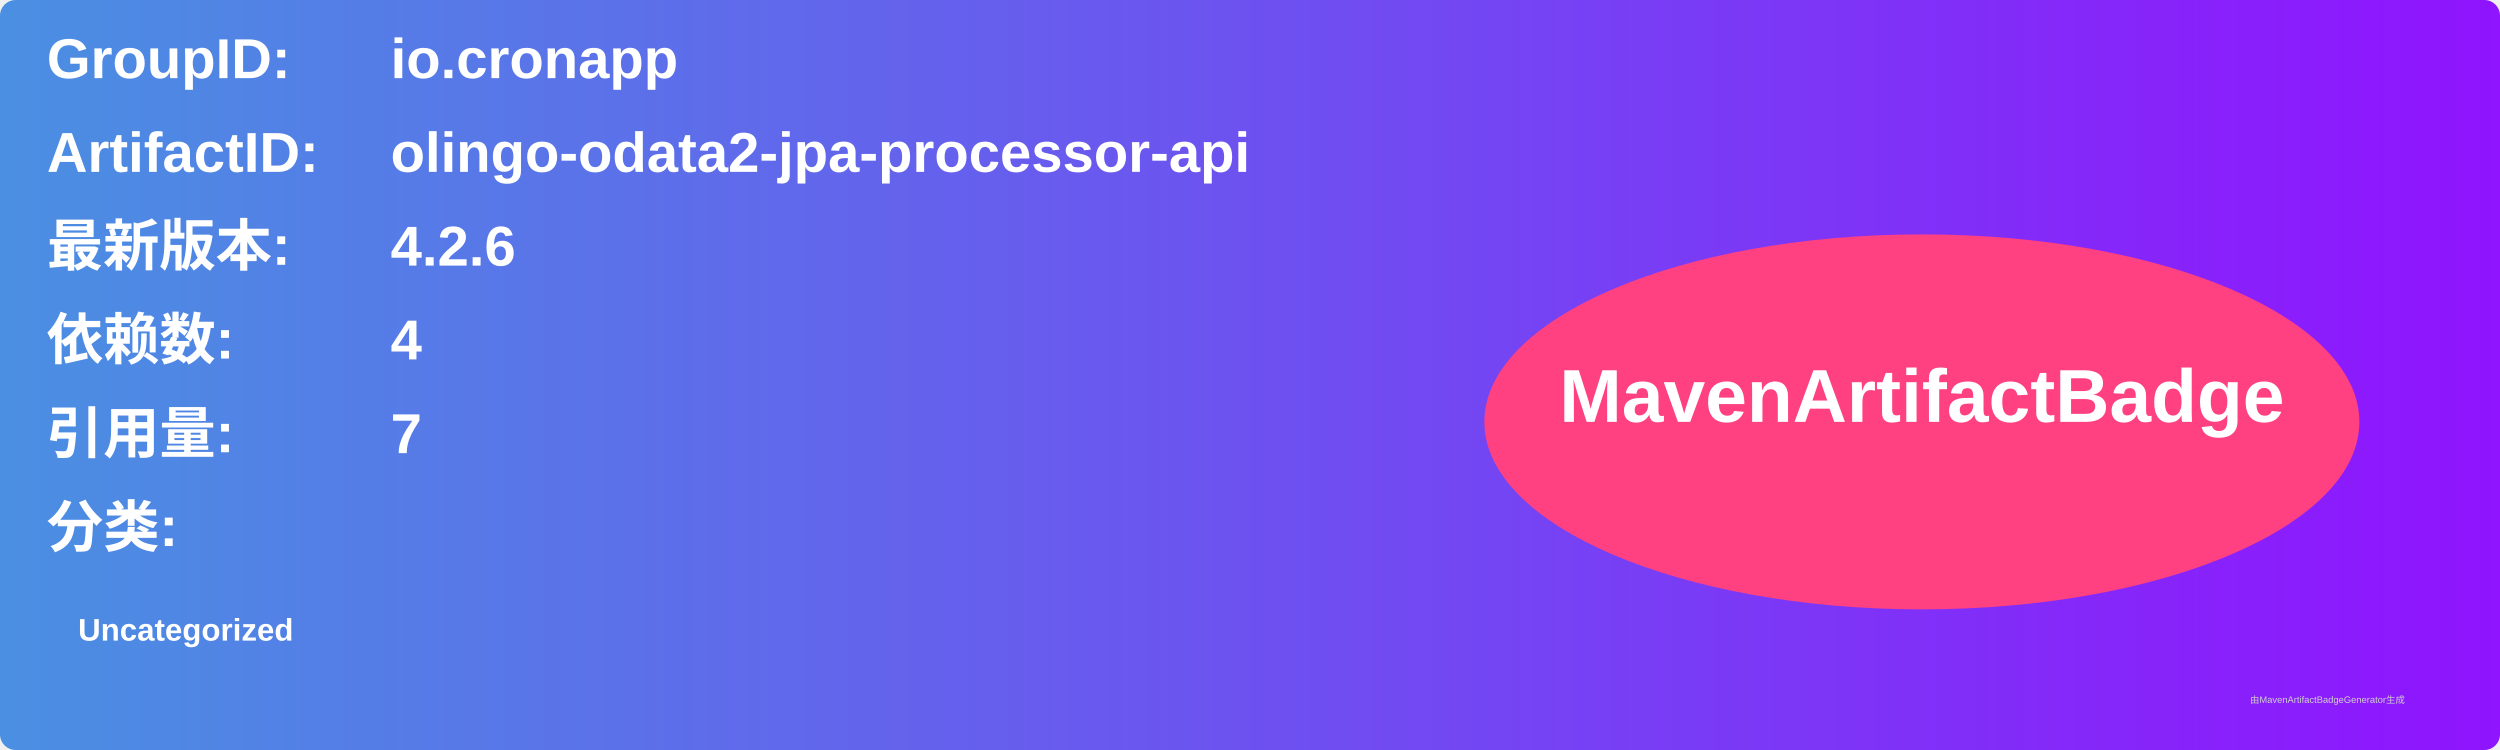
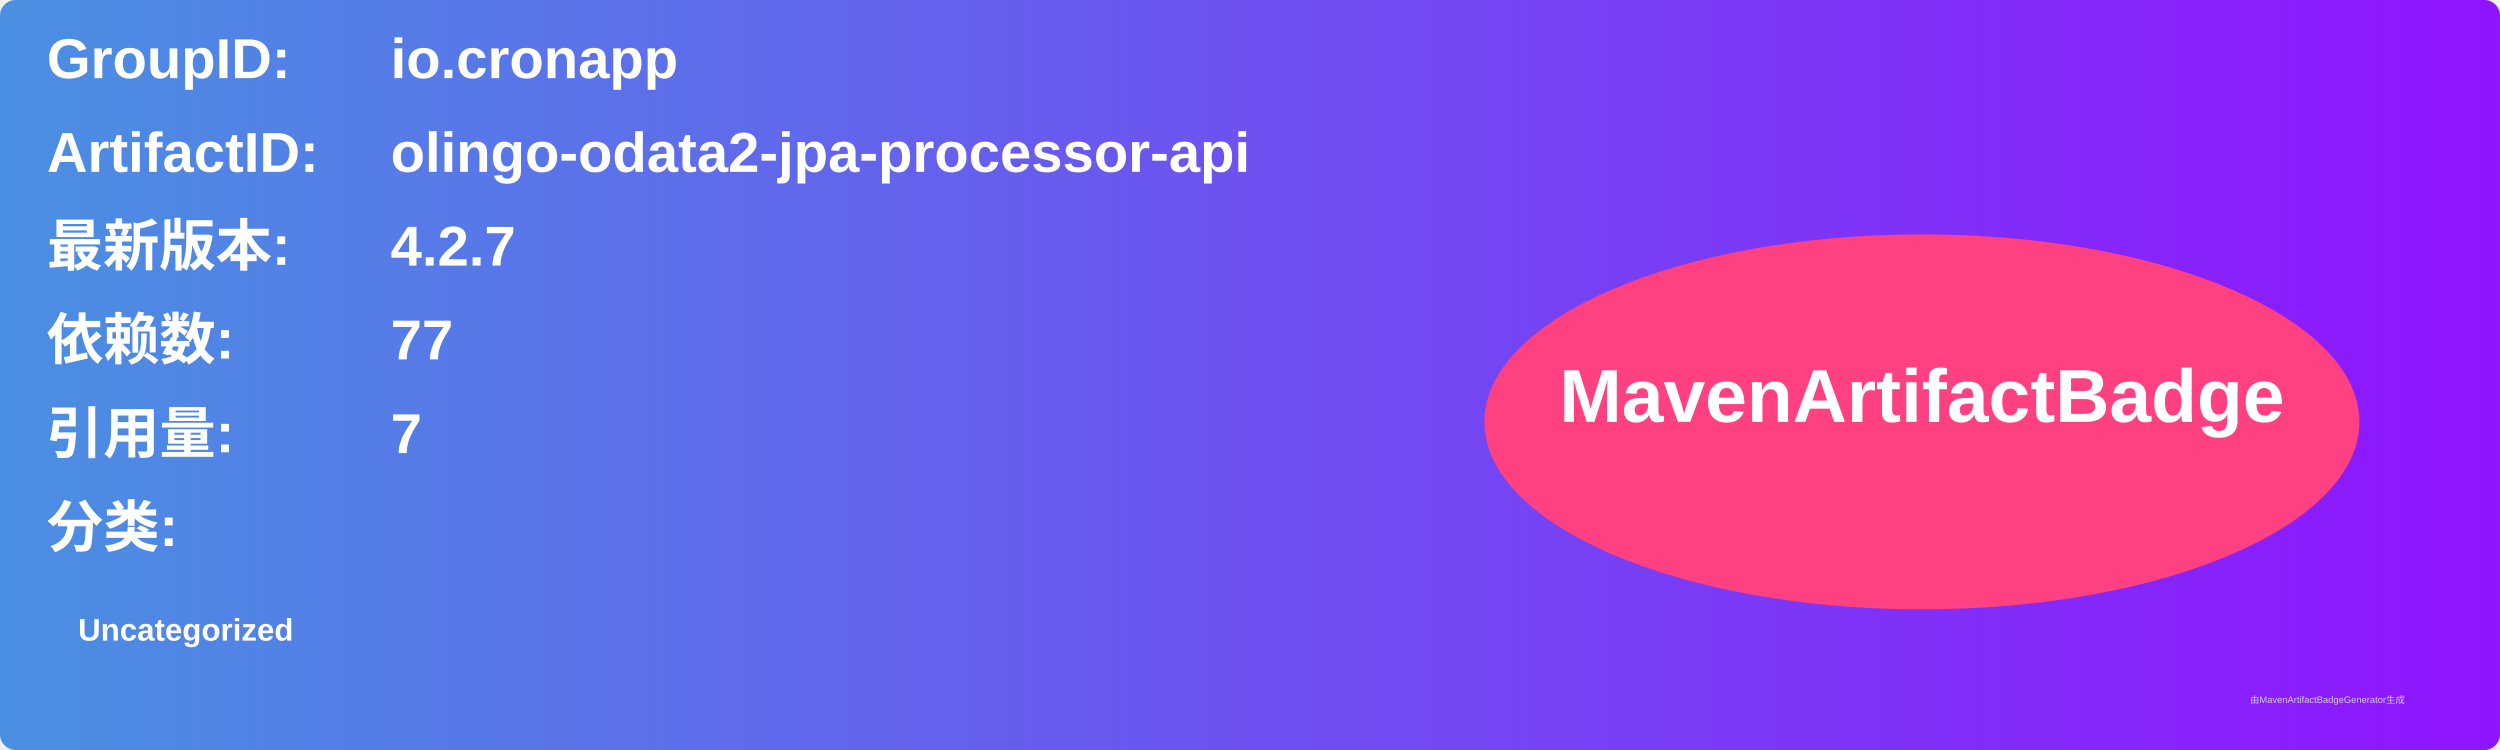
<svg xmlns="http://www.w3.org/2000/svg" width="800" height="240" viewBox="0 0 800 240">
  <linearGradient id="grad" x1="0%" y1="0%" x2="100%" y2="0%">
    <stop offset="0%" stop-color="#4a90e2" />
    <stop offset="100%" stop-color="#9013fe" />
  </linearGradient>
  <rect width="100%" height="100%" rx="5" ry="5" fill="url(#grad)" />
  <g transform="translate(15, 15)">
    <text x="0" y="10" font-family="Arial" font-size="18" fill="white" font-weight="bold" width="260">GroupID:</text>
    <text x="110" y="10" font-family="Arial" font-size="18" fill="white" font-weight="bold" width="460">io.cronapp</text>
    <text x="0" y="40" font-family="Arial" font-size="18" fill="white" font-weight="bold" width="260">ArtifactID:</text>
    <text x="110" y="40" font-family="Arial" font-size="18" fill="white" font-weight="bold" width="460">olingo-odata2-jpa-processor-api</text>
    <text x="0" y="70" font-family="Arial" font-size="18" fill="white" font-weight="bold">最新版本:</text>
    <text x="110" y="70" font-family="Arial" font-size="18" fill="white" font-weight="bold">
-       <tspan font-weight="bold">4.2.6</tspan>
+       <tspan font-weight="bold">4.2.7</tspan>
    </text>
    <text x="0" y="100" font-family="Arial" font-size="18" fill="white" font-weight="bold">依赖数: </text>
    <text x="110" y="100" font-family="Arial" font-size="18" fill="white">
-       <tspan font-weight="bold">4</tspan>
+       <tspan font-weight="bold">77</tspan>
    </text>
    <text x="0" y="130" font-family="Arial" font-size="18" fill="white" font-weight="bold">引用量: </text>
    <text x="110" y="130" font-family="Arial" font-size="18" fill="white">
      <tspan font-weight="bold">7</tspan>
    </text>
    <text x="0" y="160" font-family="Arial" font-size="18" fill="white" font-weight="bold">分类:</text>
    <text x="10" y="190" font-family="Arial" font-size="10" fill="white">
      <tspan font-weight="bold">Uncategorized</tspan>
    </text>
    <ellipse cx="600" cy="120" rx="140" ry="60" fill="#ff4081" />
    <text x="600" y="120" text-anchor="middle" font-family="Arial" font-size="24" fill="white" font-weight="bold">MavenArtifactBadge</text>
  </g>
  <text x="720" y="225" font-family="Arial" font-size="3" fill="#d0d0d0">由MavenArtifactBadgeGenerator生成</text>
</svg>
